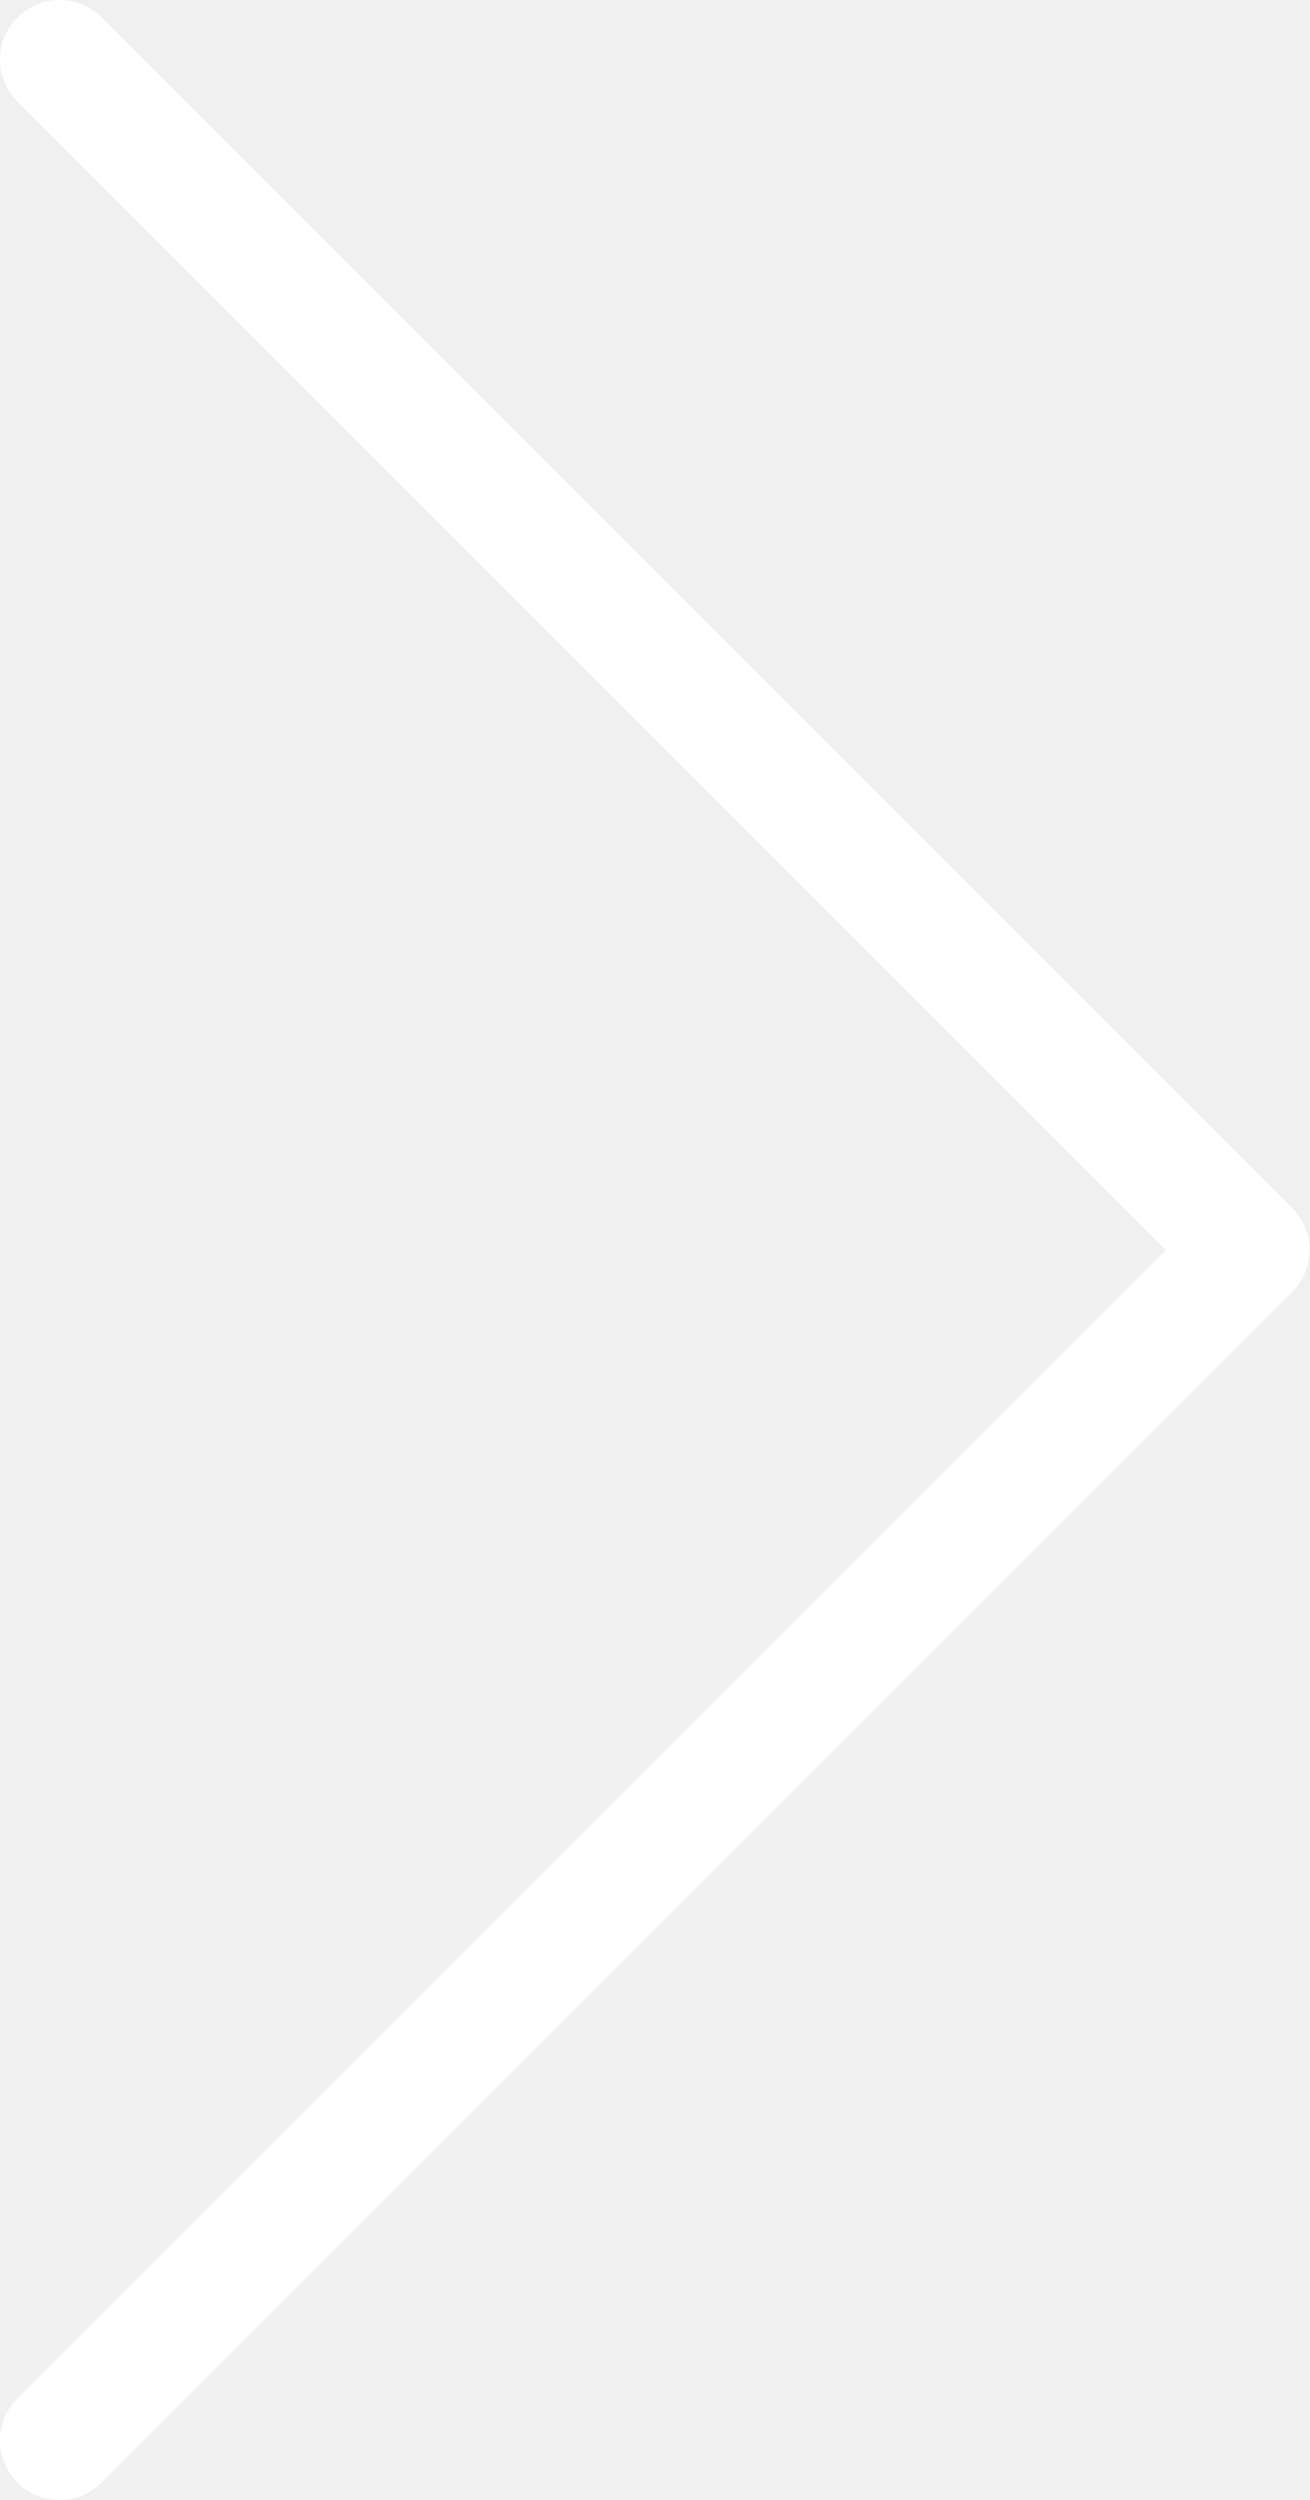
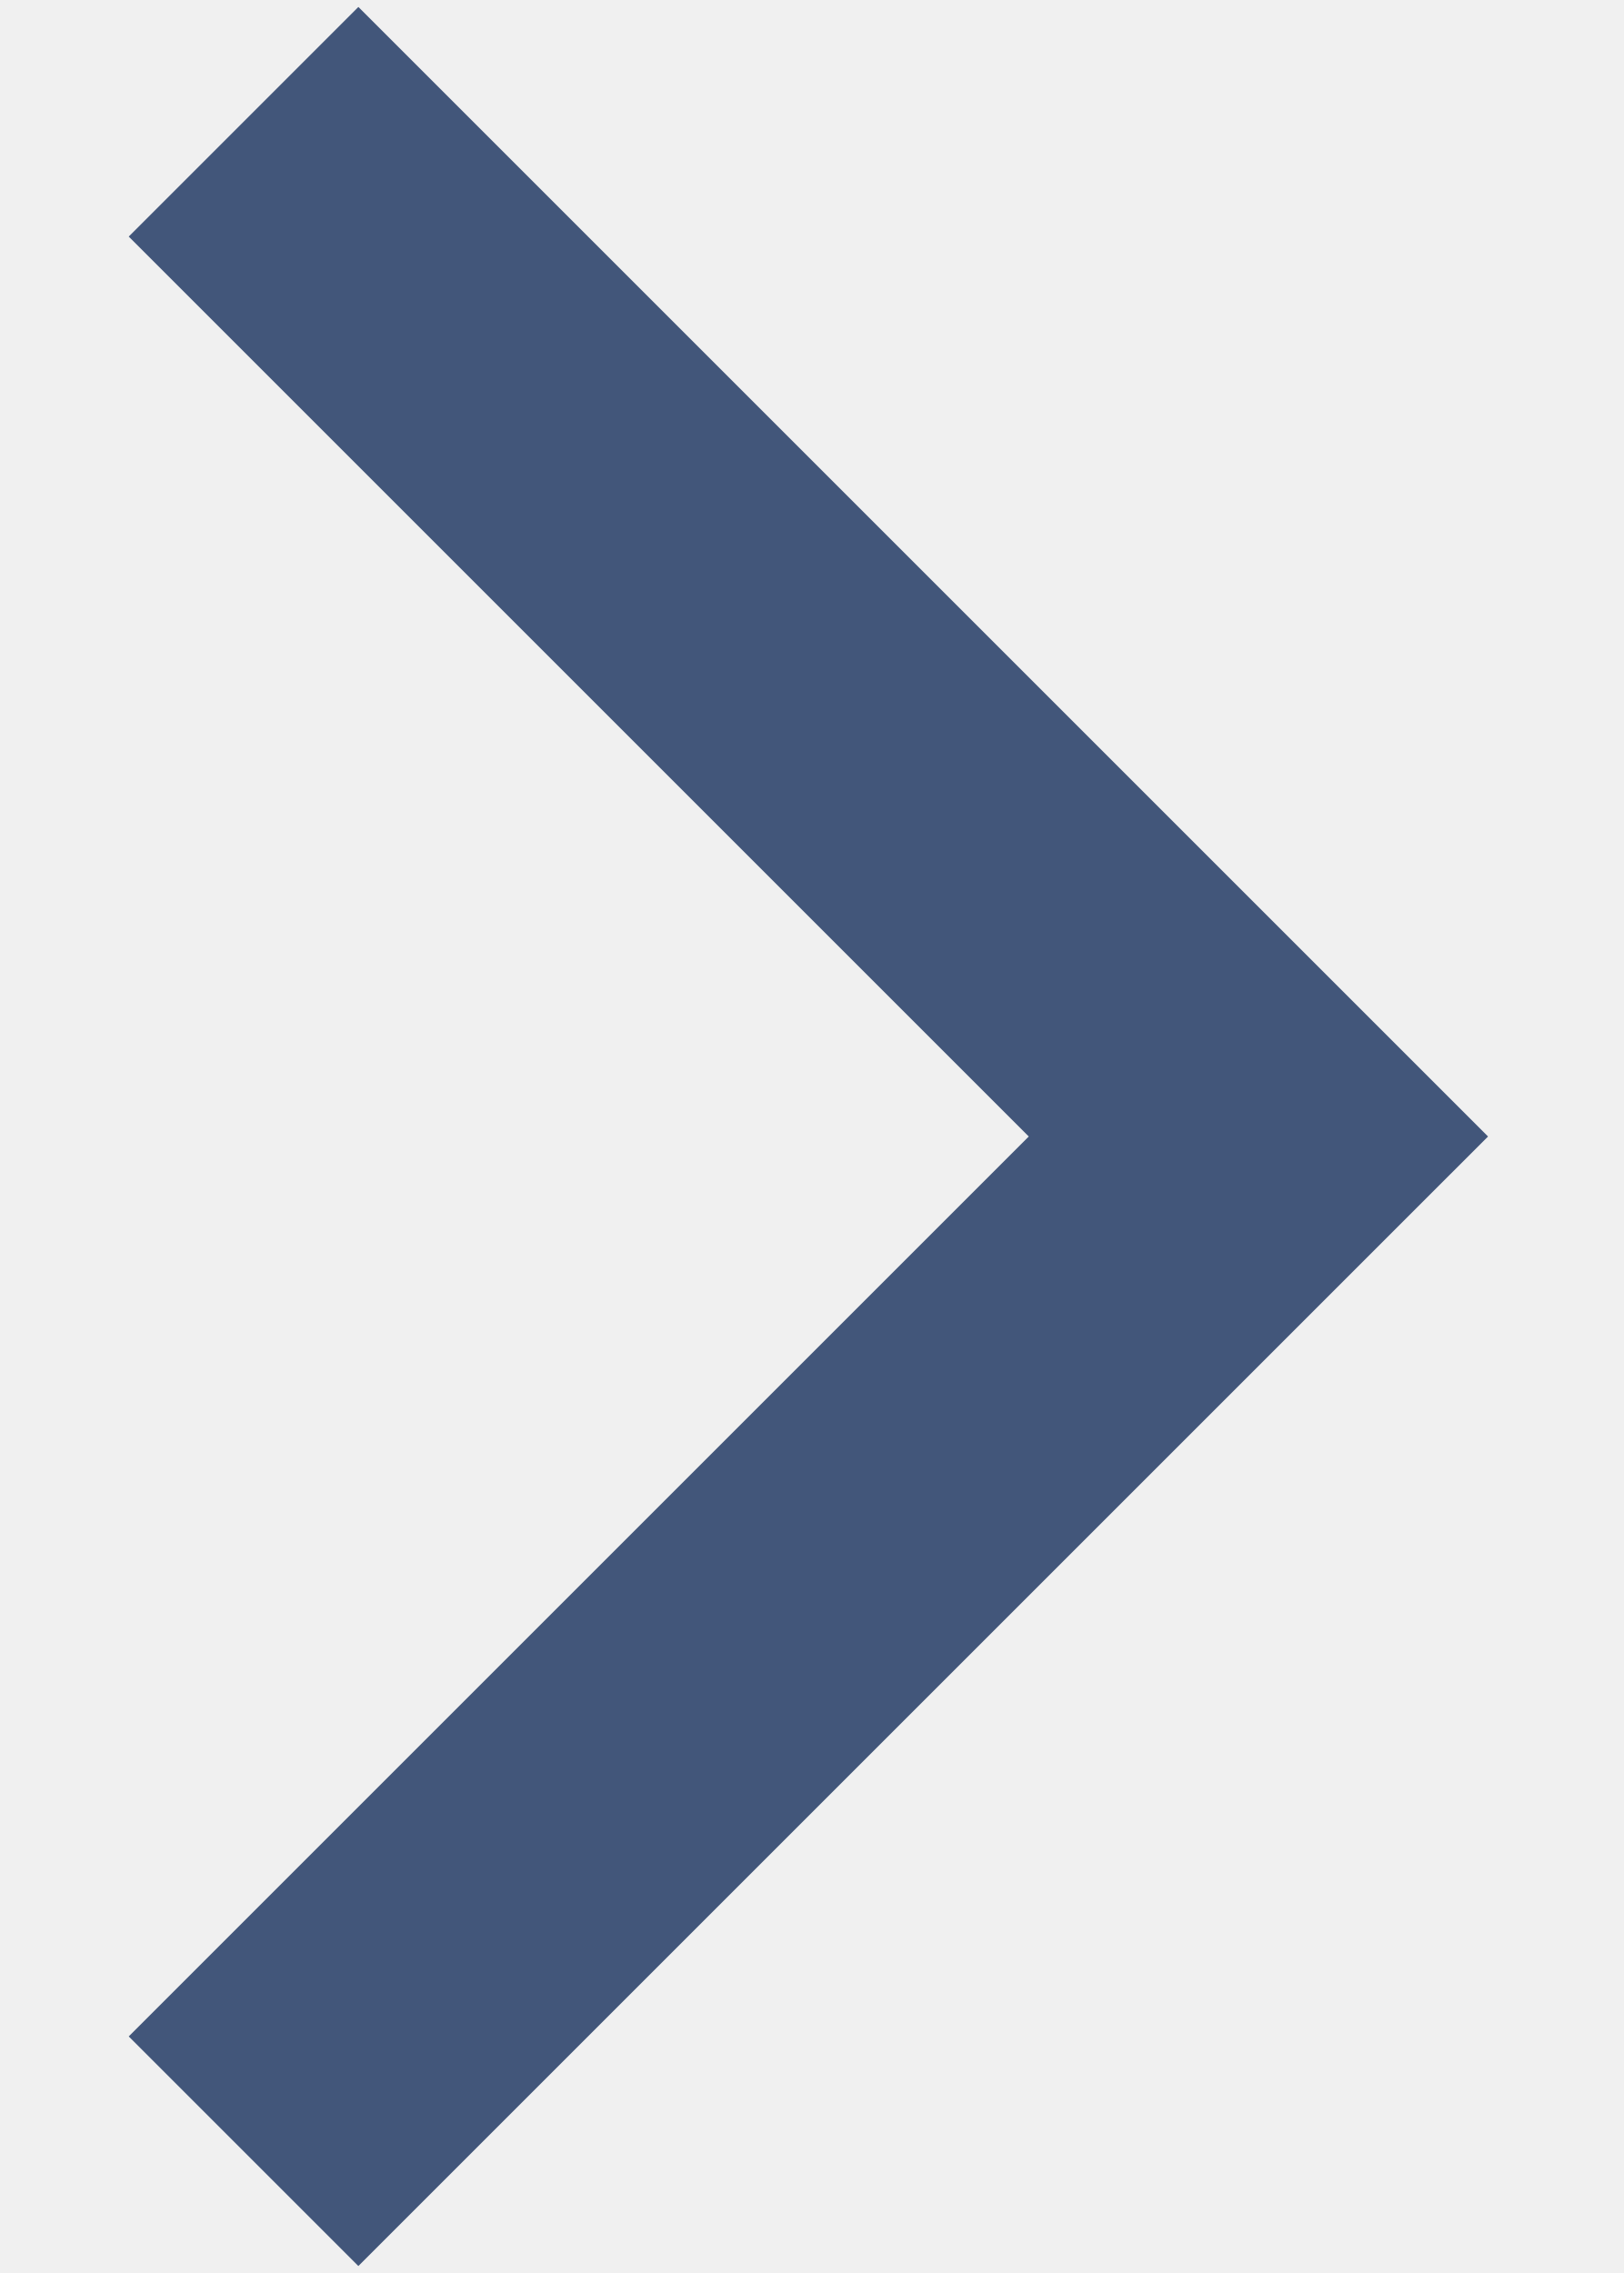
- <svg xmlns="http://www.w3.org/2000/svg" width="22" height="42" viewBox="0 0 22 42" fill="none">
-   <path d="M1 41L21 21L1 1" stroke="white" stroke-width="2" stroke-linecap="round" stroke-linejoin="round" />
+ <svg xmlns="http://www.w3.org/2000/svg" width="10" height="14" viewBox="0 0 10 14" fill="none">
+   <path d="M1.5 0.75L7.75 7L1.5 13.25" stroke="#42567A" stroke-width="2" />
</svg>
